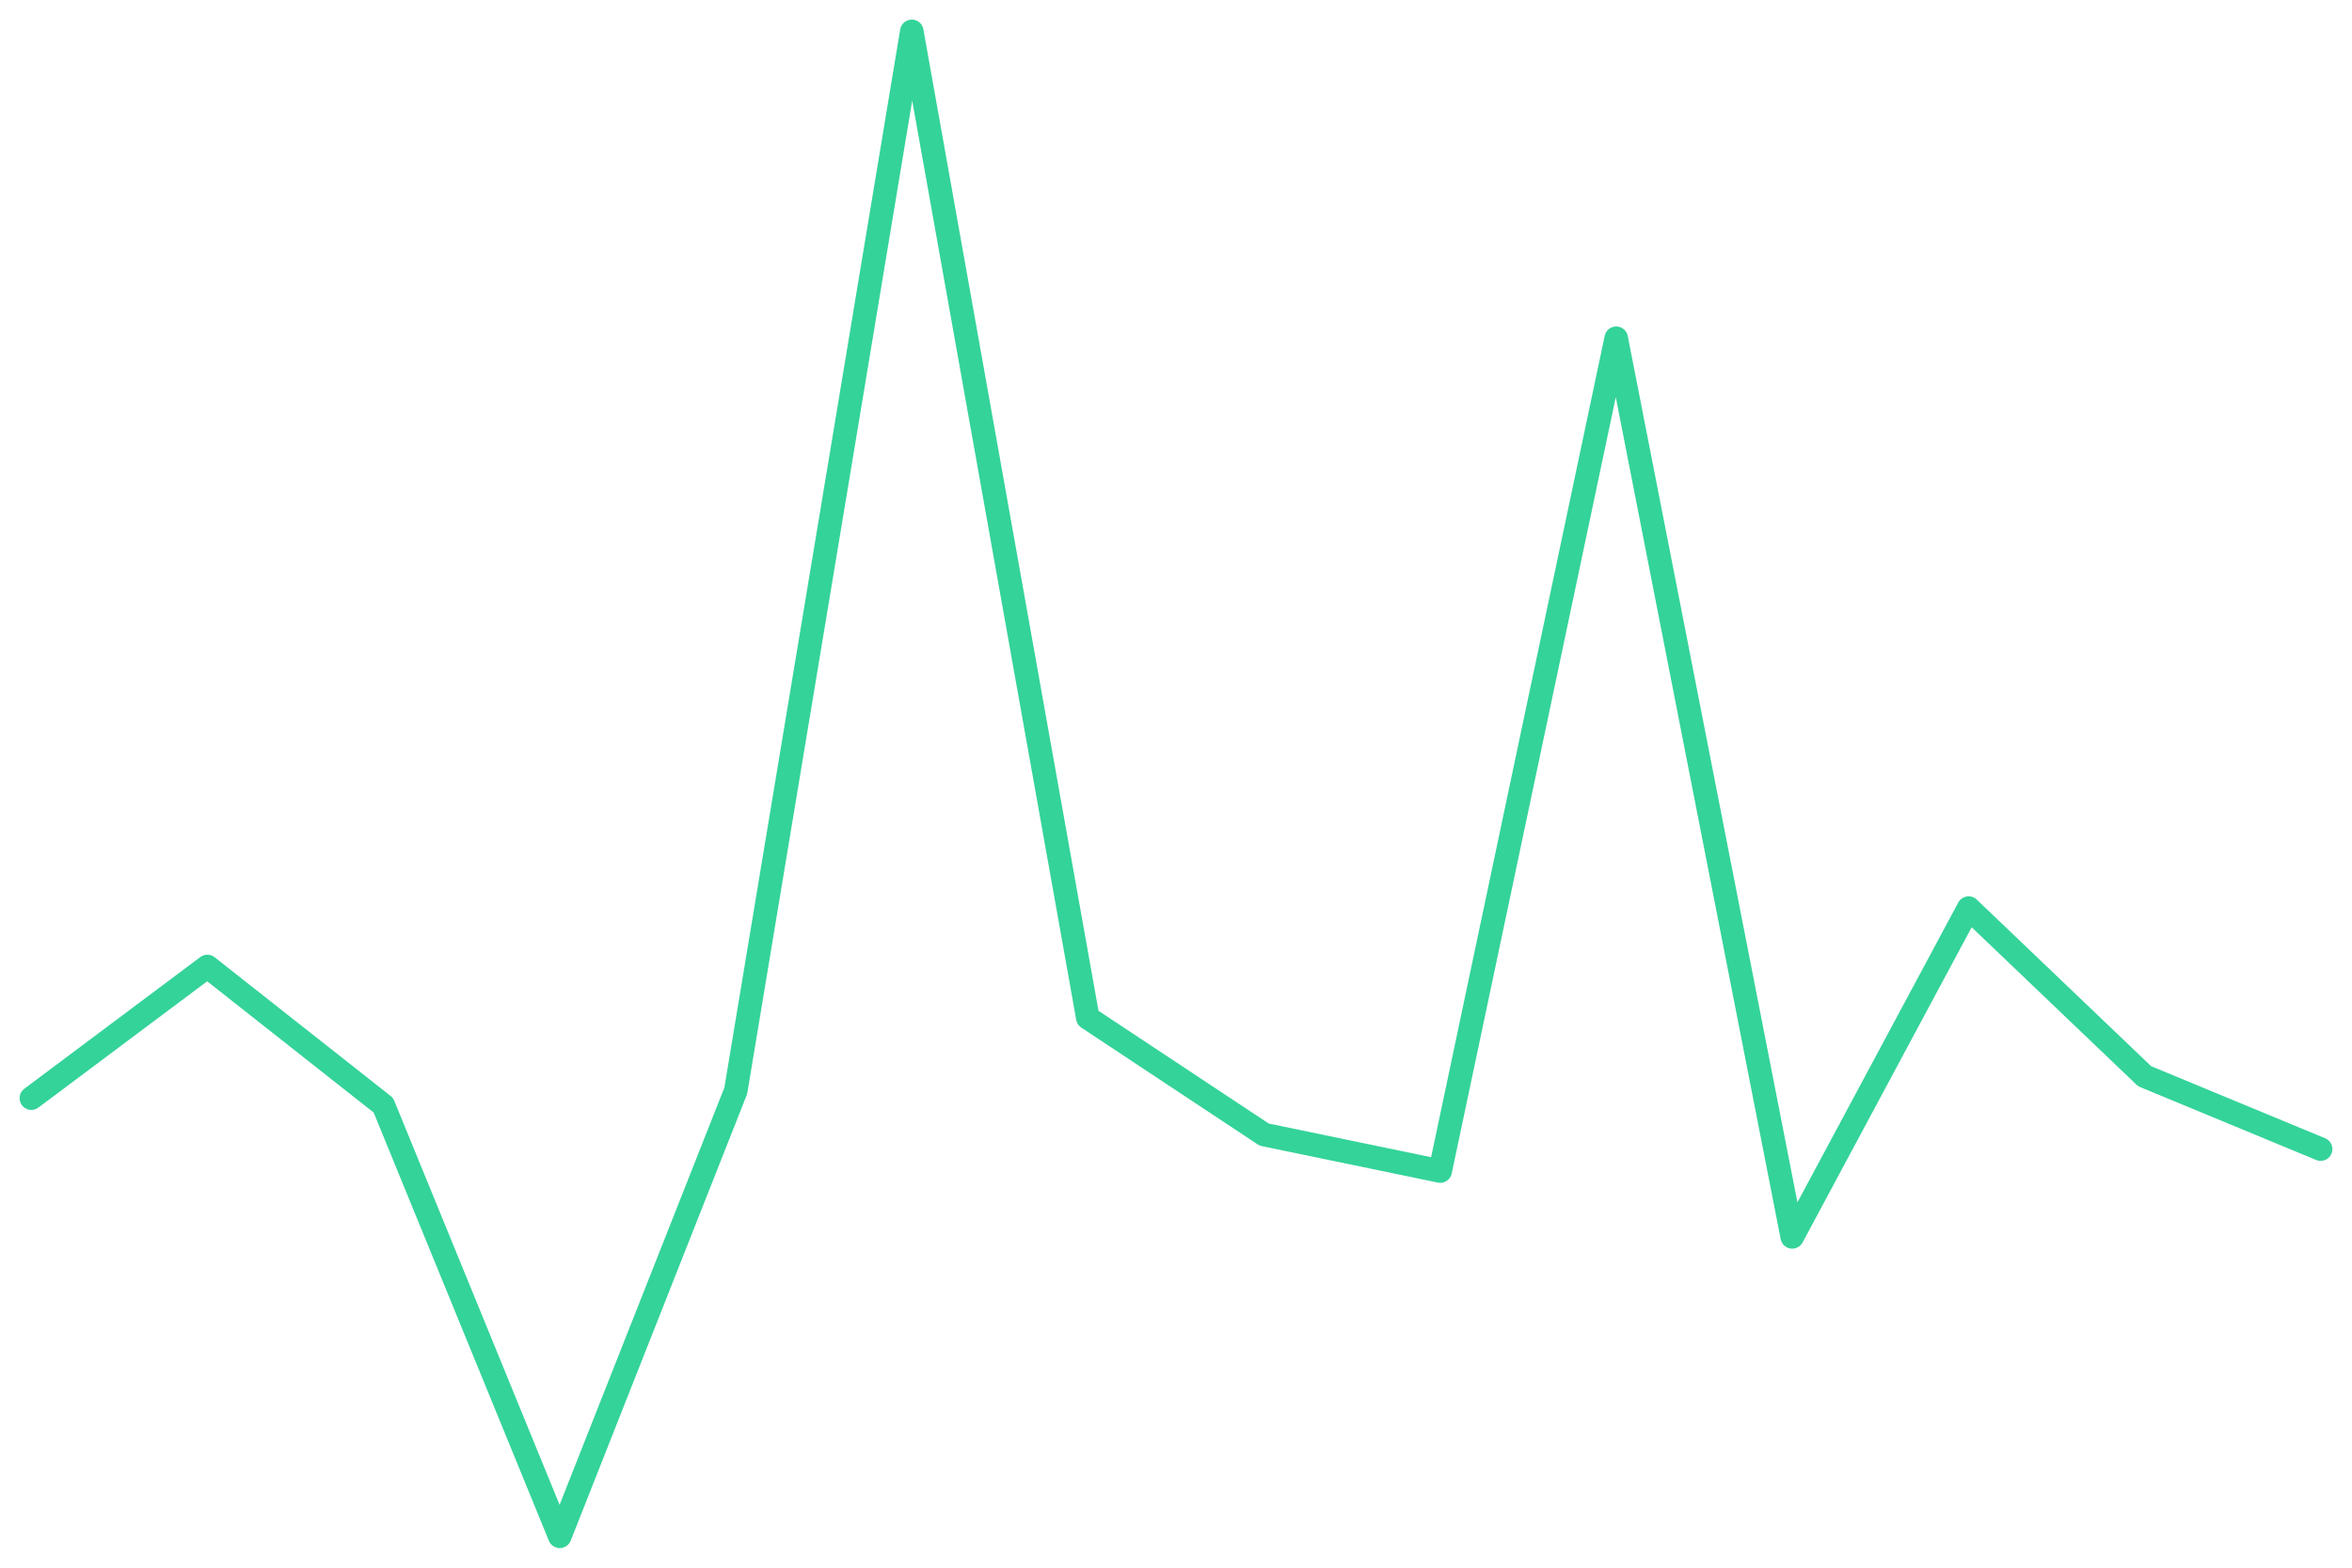
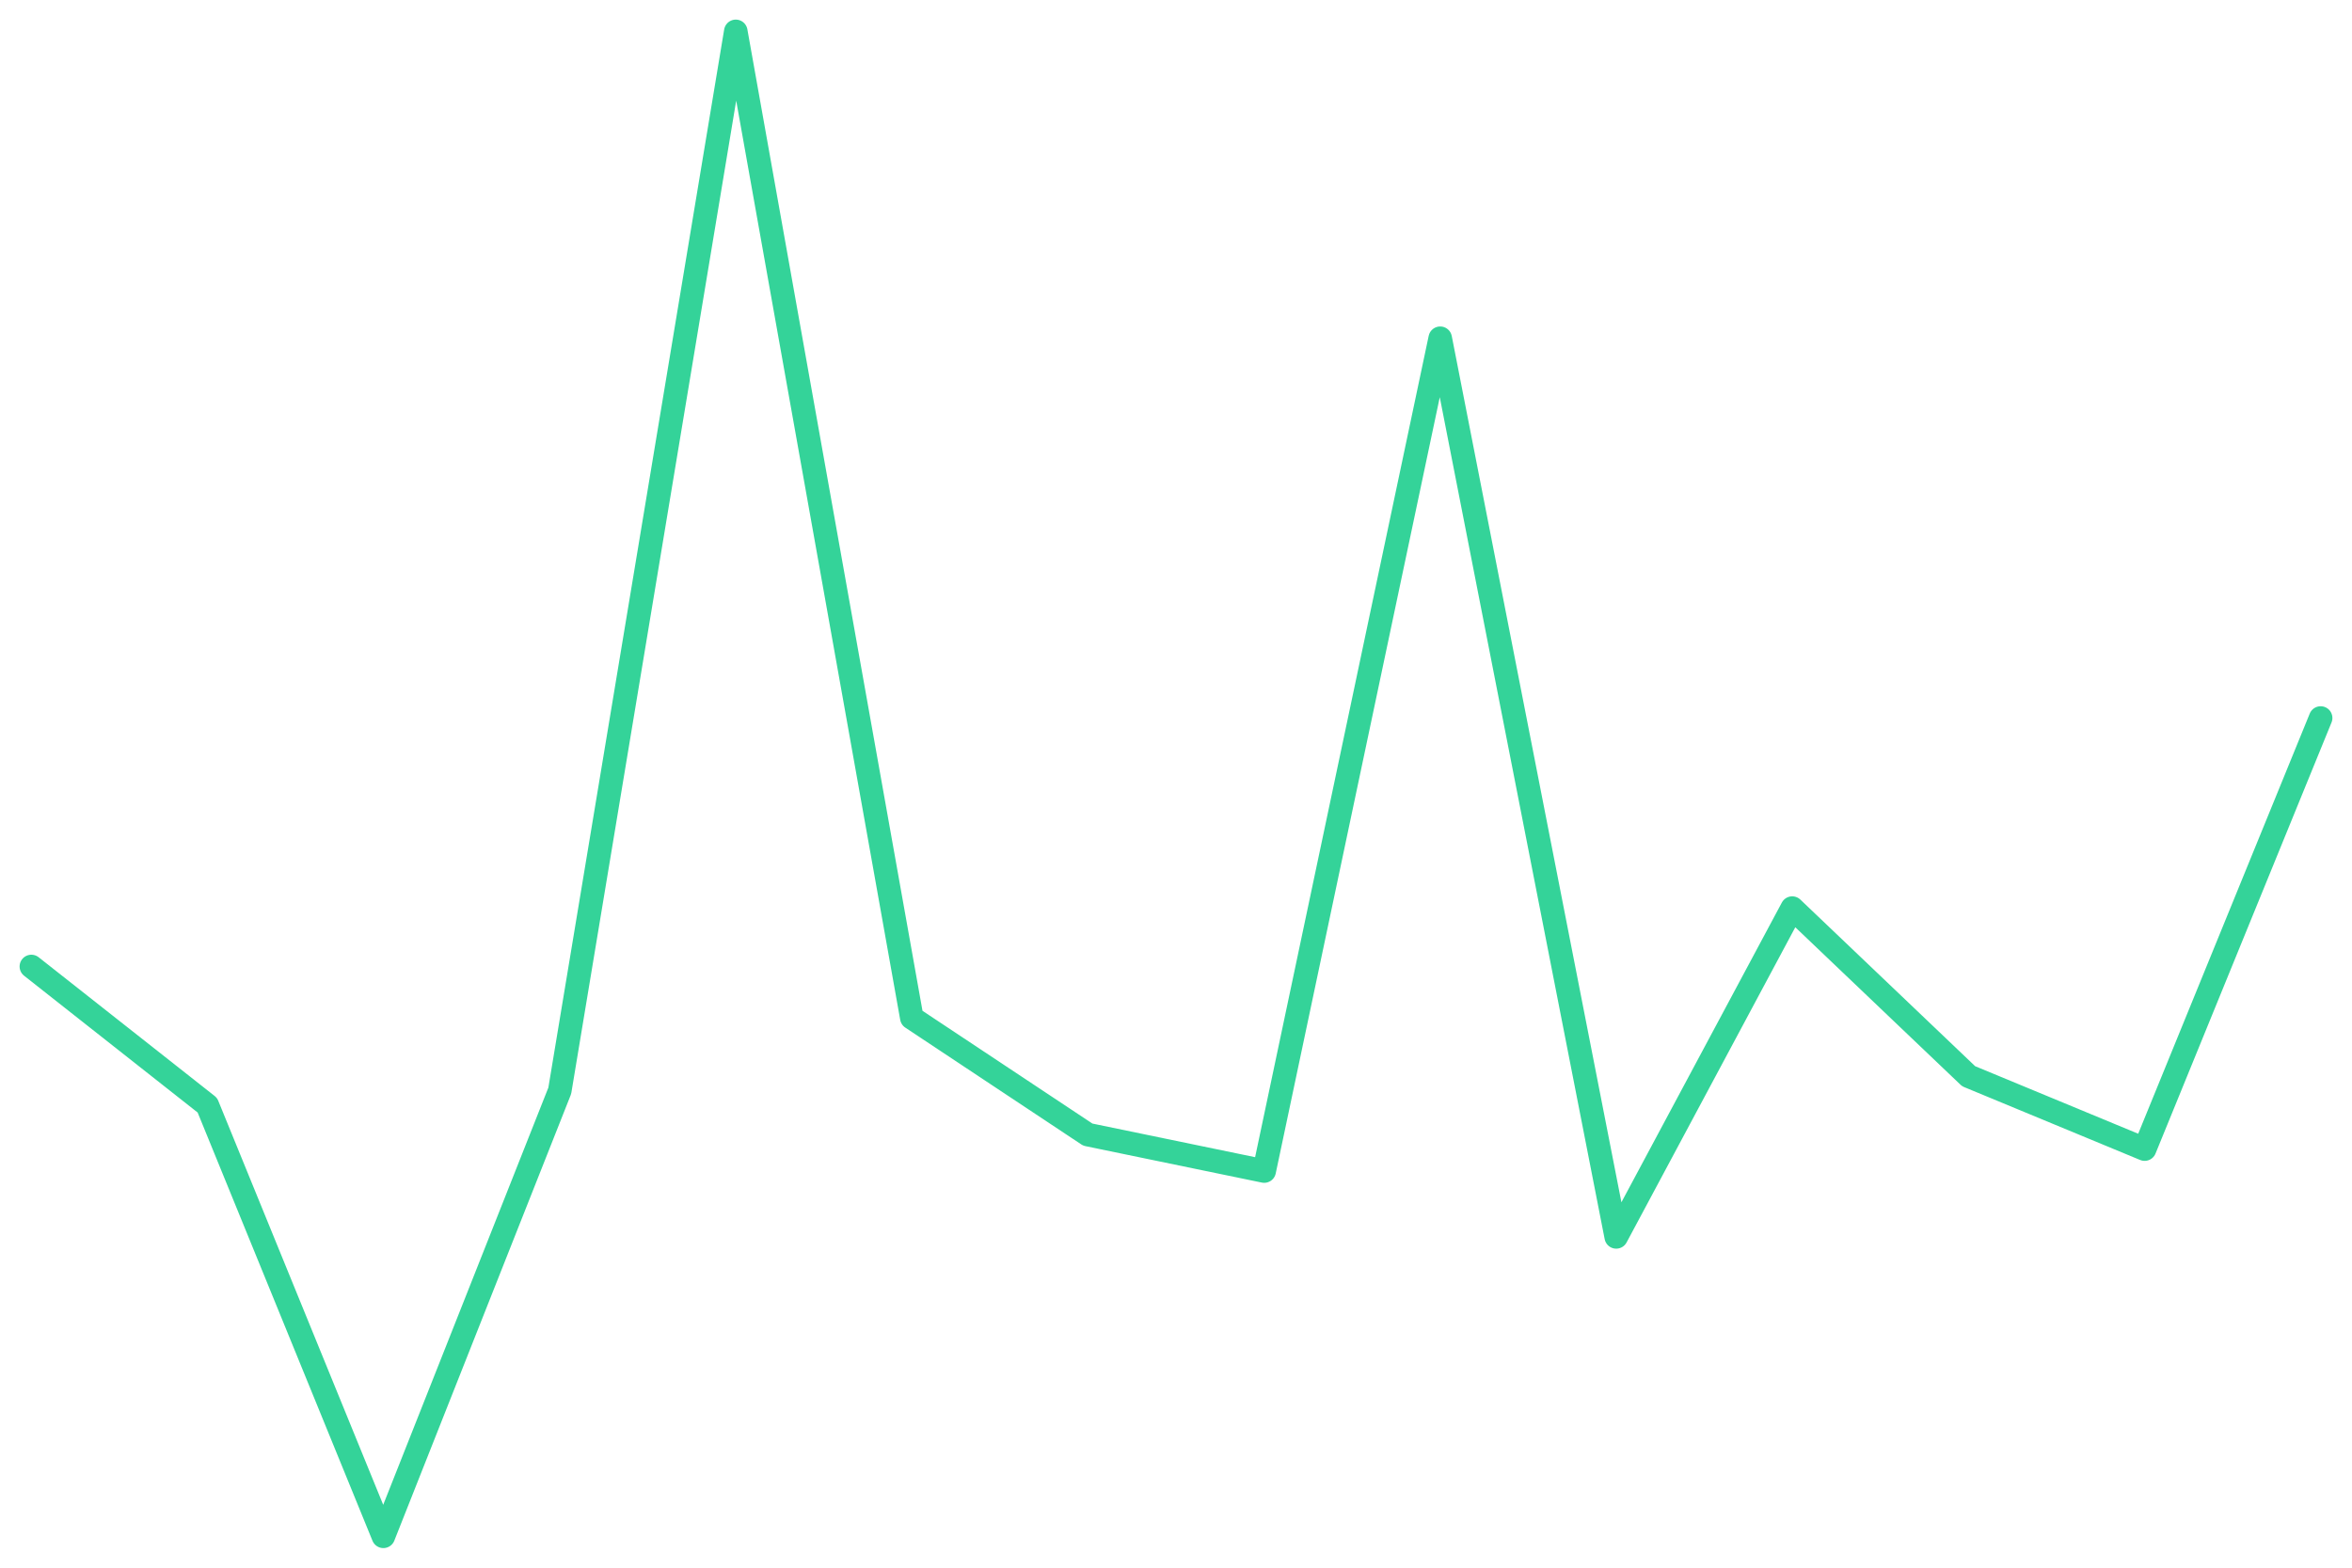
<svg xmlns="http://www.w3.org/2000/svg" viewBox="0 0 600 400" width="600" height="400">
-   <polyline fill="none" stroke="#34d399" stroke-width="6" stroke-linejoin="round" stroke-linecap="round" points="8.0,280.2 52.9,246.6 97.8,282.0 142.8,392.0 187.7,278.3 232.6,8.0 277.5,259.7 322.5,289.5 367.4,298.8 412.3,86.3 457.2,315.6 502.2,231.7 547.1,274.6 592.0,293.2" />
+   <polyline fill="none" stroke="#34d399" stroke-width="6" stroke-linejoin="round" stroke-linecap="round" points="8.0,246.6 52.9,282.0 97.8,392.0 142.8,278.3 187.7,8.0 232.6,259.7 277.5,289.5 322.5,298.8 367.4,86.3 412.3,315.6 457.2,231.7 502.2,274.6 547.1,293.2 592.0,183.2" />
</svg>
